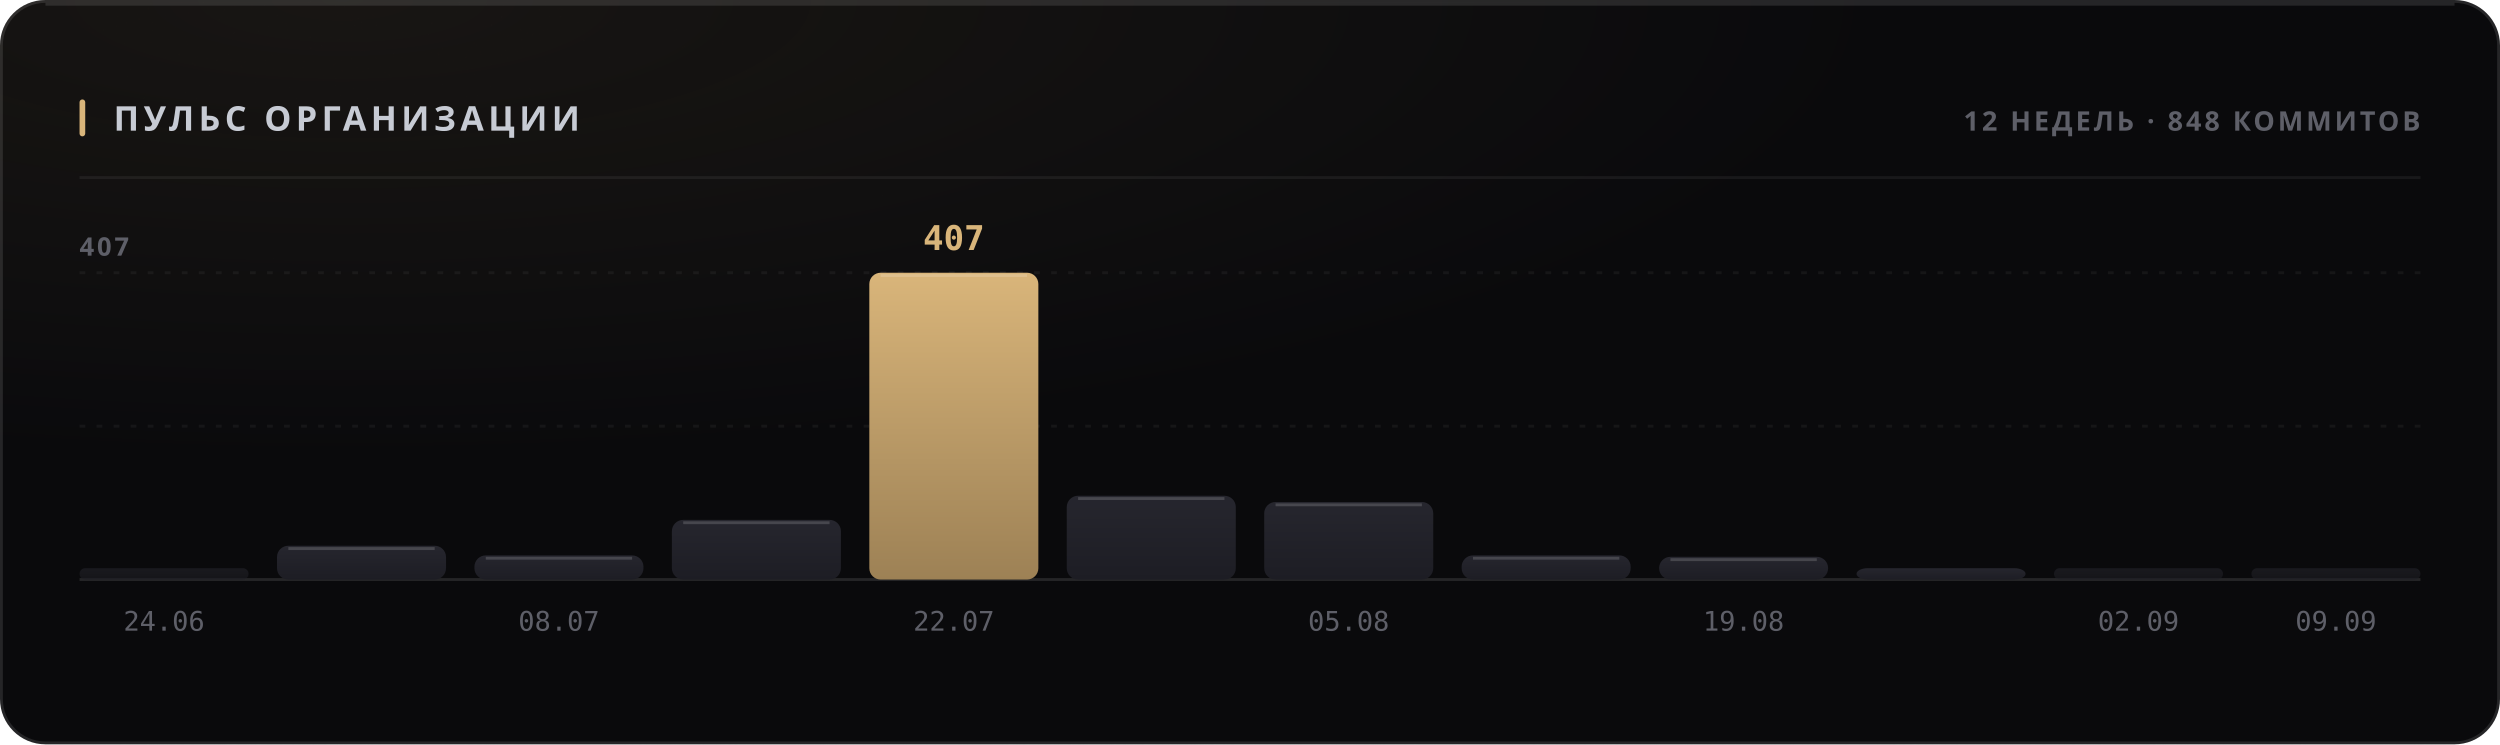
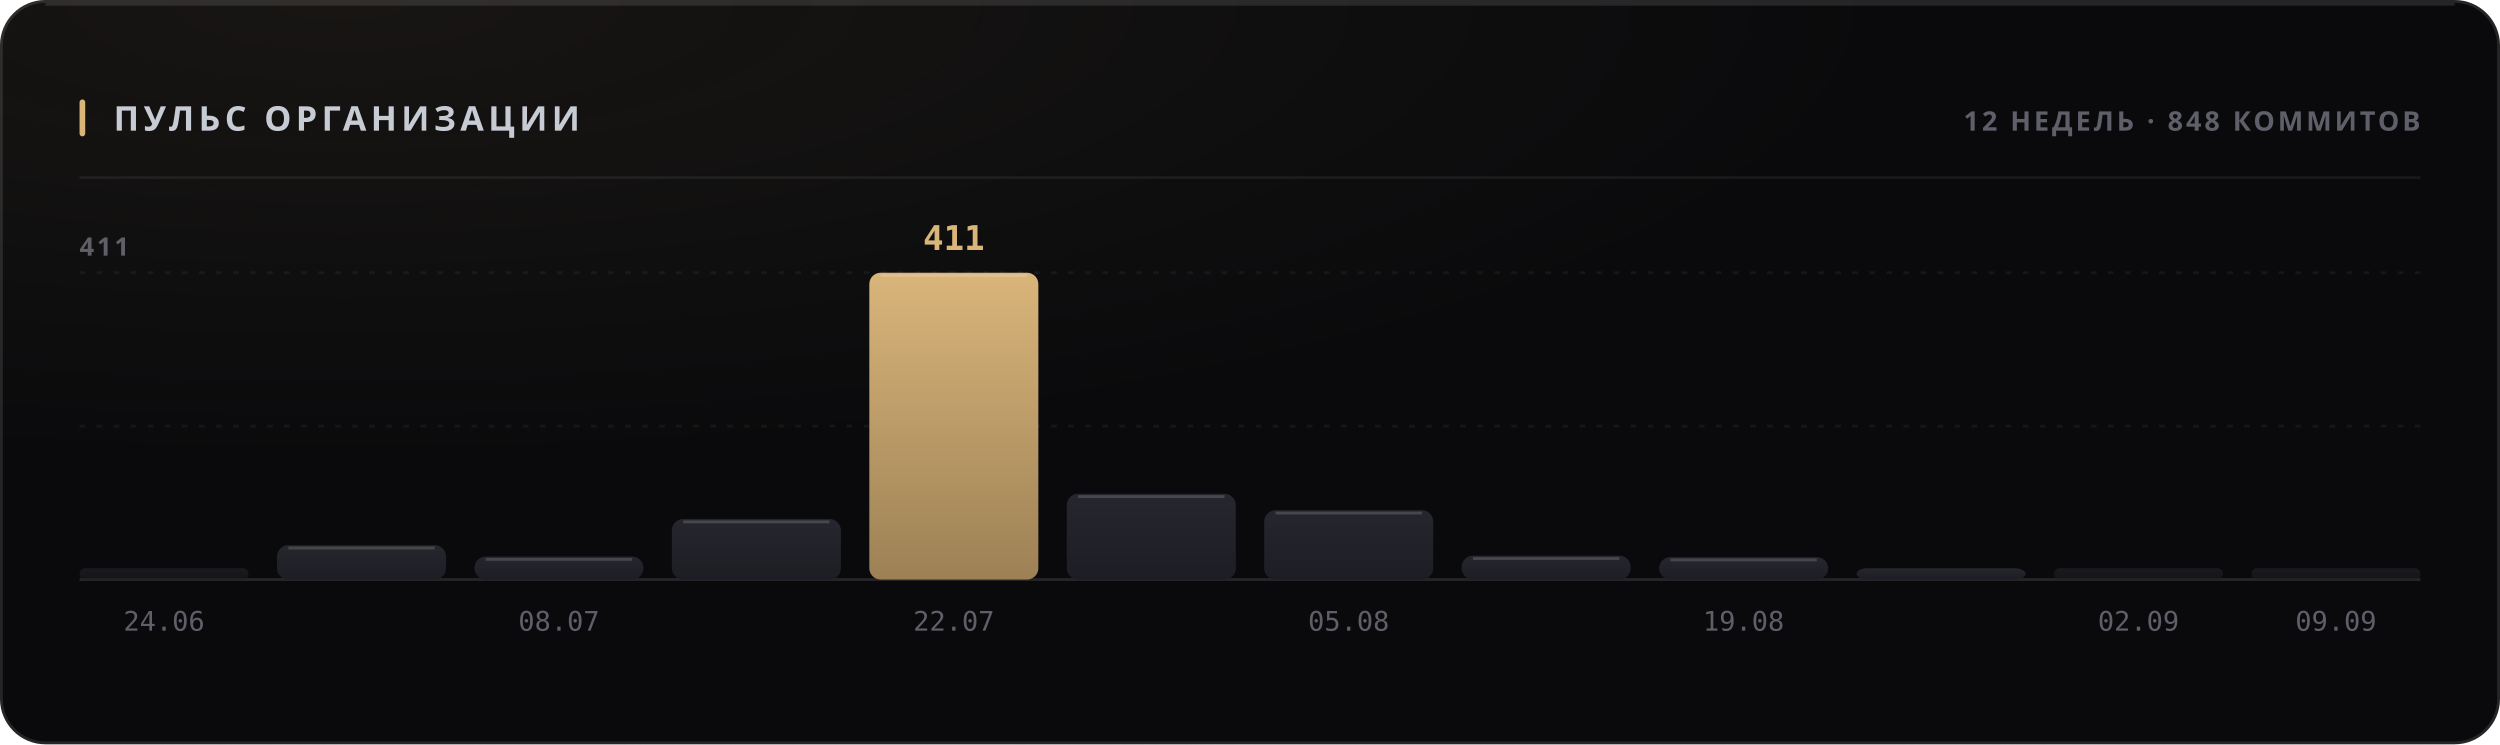
<svg xmlns="http://www.w3.org/2000/svg" width="880" height="262" viewBox="0 0 880 262" role="img">
  <style>
  text { font-family: -apple-system, BlinkMacSystemFont, 'Segoe UI', 'Noto Sans', Helvetica, Arial, sans-serif; }
  .mono { font-family: ui-monospace, 'SF Mono', 'Cascadia Mono', 'DejaVu Sans Mono', Menlo, Consolas, monospace; font-variant-numeric: tabular-nums; }
  .caps { letter-spacing: .1em; text-transform: uppercase; }

  @keyframes sheen  { from { transform: translateX(-120%); } to { transform: translateX(260%); } }
  @keyframes rise   { from { opacity: 0; transform: translateY(6px); } to { opacity: 1; transform: none; } }
  @keyframes slide  { from { opacity: 0; transform: translateX(-8px); } to { opacity: 1; transform: none; } }
  @keyframes grow   { from { transform: scaleY(0); } to { transform: scaleY(1); } }
  @keyframes widen  { from { transform: scaleX(0); } to { transform: scaleX(1); } }
  @keyframes draw   { from { stroke-dashoffset: 200; } to { stroke-dashoffset: 0; } }

  .sheen { animation: sheen 5.5s cubic-bezier(.45,0,.2,1) infinite; }
  .rise  { animation: rise .5s cubic-bezier(.16,1,.3,1) both; }
  .slide { animation: slide .42s cubic-bezier(.16,1,.3,1) both; }
  .bar   { transform-box: fill-box; transform-origin: 50% 100%;
           animation: grow .62s cubic-bezier(.16,1,.3,1) both; }
  .fill  { transform-box: fill-box; transform-origin: 0% 50%;
           animation: widen .8s cubic-bezier(.16,1,.3,1) both; }
  /* The hidden start state lives in the keyframes, never in the static rule.
     A renderer that ignores CSS animations then falls back to the FINISHED
     state — a drawn line, visible text — instead of an empty panel. */
  .spark { stroke-dasharray: 200;
           animation: draw 1.1s cubic-bezier(.16,1,.3,1) both; }

  @media (prefers-reduced-motion: reduce) {
    .sheen { animation: none; opacity: 0; }
    .rise, .slide, .bar, .fill, .spark { animation: none; opacity: 1; transform: none;
                                         stroke-dashoffset: 0; }
  }</style>
  <defs>
    <filter id="grain1" x="0" y="0" width="100%" height="100%">
      <feTurbulence type="fractalNoise" baseFrequency="0.82" numOctaves="3" stitchTiles="stitch" />
      <feColorMatrix type="saturate" values="0" />
    </filter>
    <radialGradient id="wash2" cx="14%" cy="0%" r="62%">
      <stop offset="0%" stop-color="#d9b57a" stop-opacity="0.07" />
      <stop offset="100%" stop-color="#d9b57a" stop-opacity="0" />
    </radialGradient>
    <linearGradient id="barfill3" x1="0" y1="0" x2="0" y2="1">
      <stop offset="0%" stop-color="#26262e" />
      <stop offset="100%" stop-color="#1d1d24" />
    </linearGradient>
    <linearGradient id="barfill4" x1="0" y1="0" x2="0" y2="1">
      <stop offset="0%" stop-color="#26262e" />
      <stop offset="100%" stop-color="#1d1d24" />
    </linearGradient>
    <linearGradient id="barfill5" x1="0" y1="0" x2="0" y2="1">
      <stop offset="0%" stop-color="#26262e" />
      <stop offset="100%" stop-color="#1d1d24" />
    </linearGradient>
    <linearGradient id="barfill6" x1="0" y1="0" x2="0" y2="1">
      <stop offset="0%" stop-color="#26262e" />
      <stop offset="100%" stop-color="#1d1d24" />
    </linearGradient>
    <linearGradient id="barfill7" x1="0" y1="0" x2="0" y2="1">
      <stop offset="0%" stop-color="#d9b57a" />
      <stop offset="100%" stop-color="#9d8155" />
    </linearGradient>
    <linearGradient id="barfill8" x1="0" y1="0" x2="0" y2="1">
      <stop offset="0%" stop-color="#26262e" />
      <stop offset="100%" stop-color="#1d1d24" />
    </linearGradient>
    <linearGradient id="barfill9" x1="0" y1="0" x2="0" y2="1">
      <stop offset="0%" stop-color="#26262e" />
      <stop offset="100%" stop-color="#1d1d24" />
    </linearGradient>
    <linearGradient id="barfill10" x1="0" y1="0" x2="0" y2="1">
      <stop offset="0%" stop-color="#26262e" />
      <stop offset="100%" stop-color="#1d1d24" />
    </linearGradient>
    <linearGradient id="barfill11" x1="0" y1="0" x2="0" y2="1">
      <stop offset="0%" stop-color="#26262e" />
      <stop offset="100%" stop-color="#1d1d24" />
    </linearGradient>
    <linearGradient id="barfill12" x1="0" y1="0" x2="0" y2="1">
      <stop offset="0%" stop-color="#26262e" />
      <stop offset="100%" stop-color="#1d1d24" />
    </linearGradient>
    <linearGradient id="barfill13" x1="0" y1="0" x2="0" y2="1">
      <stop offset="0%" stop-color="#26262e" />
      <stop offset="100%" stop-color="#1d1d24" />
    </linearGradient>
    <linearGradient id="barfill14" x1="0" y1="0" x2="0" y2="1">
      <stop offset="0%" stop-color="#26262e" />
      <stop offset="100%" stop-color="#1d1d24" />
    </linearGradient>
  </defs>
  <rect width="880" height="262" rx="16" fill="#0a0a0c" />
  <rect width="880" height="262" rx="16" fill="url(#wash2)" />
  <rect width="880" height="262" rx="16" filter="url(#grain1)" opacity="0.05" style="mix-blend-mode:overlay" />
  <rect x=".5" y=".5" width="879" height="261" rx="15.5" fill="none" stroke="rgba(255,255,255,0.11)" />
  <path d="M16 1.5 H864" stroke="rgba(255,255,255,0.112)" stroke-width="1" fill="none" />
  <rect x="28" y="35" width="2" height="13" rx="1" fill="#d9b57a" />
  <text x="40" y="46" font-size="12" font-weight="700" fill="#c7cbd4" letter-spacing="0.13em">ПУЛЬС ОРГАНИЗАЦИИ</text>
  <text x="852" y="46" font-size="9.5" font-weight="600" fill="#5e5f68" text-anchor="end" letter-spacing="0.11em">12 НЕДЕЛЬ · 848 КОММИТОВ</text>
  <path d="M28 62.5 H852" stroke="rgba(255,255,255,0.06)" stroke-width="1" />
  <path d="M28 150.0 H852" stroke="rgba(255,255,255,0.05)" stroke-width="1" stroke-dasharray="2 4" />
  <path d="M28 96.0 H852" stroke="rgba(255,255,255,0.05)" stroke-width="1" stroke-dasharray="2 4" />
  <path d="M28 204 H852" stroke="rgba(255,255,255,0.11)" stroke-width="1" />
-   <text x="28" y="90" font-size="9" font-weight="600" fill="#5e5f68" letter-spacing="0.11em">407</text>
+   <text x="28" y="90" font-size="9" font-weight="600" fill="#5e5f68" letter-spacing="0.11em">411</text>
  <rect class="bar" x="28.0" y="200.0" width="59.5" height="4.0" rx="2" fill="url(#barfill3)" opacity="0.55" style="animation-delay:0s" />
  <text x="57.75" y="222" font-size="9.5" font-weight="400" fill="#5e5f68" text-anchor="middle" class="mono">24.06</text>
-   <rect class="bar" x="97.5" y="192.1" width="59.5" height="11.9" rx="4" fill="url(#barfill4)" opacity="1" style="animation-delay:0.038s" />
-   <path d="M101.5 193.1 H153.0" stroke="rgba(255,255,255,0.154)" stroke-width="1" />
-   <rect class="bar" x="167.0" y="195.5" width="59.5" height="8.5" rx="4" fill="url(#barfill5)" opacity="1" style="animation-delay:0.076s" />
-   <path d="M171.0 196.5 H222.5" stroke="rgba(255,255,255,0.154)" stroke-width="1" />
+   <rect class="bar" x="97.5" y="191.9" width="59.5" height="12.1" rx="4" fill="url(#barfill4)" opacity="1" style="animation-delay:0.038s" />
+   <path d="M101.5 192.9 H153.0" stroke="rgba(255,255,255,0.154)" stroke-width="1" />
+   <rect class="bar" x="167.0" y="195.9" width="59.5" height="8.1" rx="4" fill="url(#barfill5)" opacity="1" style="animation-delay:0.076s" />
+   <path d="M171.0 196.9 H222.5" stroke="rgba(255,255,255,0.154)" stroke-width="1" />
  <text x="196.75" y="222" font-size="9.5" font-weight="400" fill="#5e5f68" text-anchor="middle" class="mono">08.07</text>
-   <rect class="bar" x="236.5" y="183.0" width="59.5" height="21.0" rx="4" fill="url(#barfill6)" opacity="1" style="animation-delay:0.114s" />
-   <path d="M240.5 184.0 H292.0" stroke="rgba(255,255,255,0.154)" stroke-width="1" />
+   <rect class="bar" x="236.5" y="182.7" width="59.5" height="21.3" rx="4" fill="url(#barfill6)" opacity="1" style="animation-delay:0.114s" />
+   <path d="M240.5 183.7 H292.0" stroke="rgba(255,255,255,0.154)" stroke-width="1" />
  <rect class="bar" x="306.0" y="96.0" width="59.5" height="108.0" rx="4" fill="url(#barfill7)" opacity="1" style="animation-delay:0.152s" />
  <path d="M310.0 97.0 H361.5" stroke="rgba(255,255,255,0.154)" stroke-width="1" />
-   <text x="335.75" y="88" font-size="12" font-weight="700" fill="#d9b57a" text-anchor="middle" class="mono rise" opacity="1">407</text>
+   <text x="335.75" y="88" font-size="12" font-weight="700" fill="#d9b57a" text-anchor="middle" class="mono rise" opacity="1">411</text>
  <text x="335.75" y="222" font-size="9.5" font-weight="400" fill="#5e5f68" text-anchor="middle" class="mono">22.07</text>
-   <rect class="bar" x="375.5" y="174.5" width="59.5" height="29.5" rx="4" fill="url(#barfill8)" opacity="1" style="animation-delay:0.19s" />
-   <path d="M379.5 175.5 H431.0" stroke="rgba(255,255,255,0.154)" stroke-width="1" />
-   <rect class="bar" x="445.0" y="176.7" width="59.5" height="27.3" rx="4" fill="url(#barfill9)" opacity="1" style="animation-delay:0.228s" />
-   <path d="M449.0 177.7 H500.5" stroke="rgba(255,255,255,0.154)" stroke-width="1" />
+   <rect class="bar" x="375.5" y="173.8" width="59.5" height="30.2" rx="4" fill="url(#barfill8)" opacity="1" style="animation-delay:0.19s" />
+   <path d="M379.5 174.8 H431.0" stroke="rgba(255,255,255,0.154)" stroke-width="1" />
+   <rect class="bar" x="445.0" y="179.6" width="59.5" height="24.4" rx="4" fill="url(#barfill9)" opacity="1" style="animation-delay:0.228s" />
+   <path d="M449.0 180.6 H500.5" stroke="rgba(255,255,255,0.154)" stroke-width="1" />
  <text x="474.75" y="222" font-size="9.5" font-weight="400" fill="#5e5f68" text-anchor="middle" class="mono">05.08</text>
-   <rect class="bar" x="514.5" y="195.5" width="59.5" height="8.5" rx="4" fill="url(#barfill10)" opacity="1" style="animation-delay:0.266s" />
-   <path d="M518.5 196.5 H570.0" stroke="rgba(255,255,255,0.154)" stroke-width="1" />
-   <rect class="bar" x="584.0" y="196.0" width="59.5" height="8.0" rx="4" fill="url(#barfill11)" opacity="1" style="animation-delay:0.304s" />
-   <path d="M588.0 197.0 H639.5" stroke="rgba(255,255,255,0.154)" stroke-width="1" />
+   <rect class="bar" x="514.5" y="195.6" width="59.5" height="8.4" rx="4" fill="url(#barfill10)" opacity="1" style="animation-delay:0.266s" />
+   <path d="M518.5 196.6 H570.0" stroke="rgba(255,255,255,0.154)" stroke-width="1" />
+   <rect class="bar" x="584.0" y="196.1" width="59.5" height="7.9" rx="4" fill="url(#barfill11)" opacity="1" style="animation-delay:0.304s" />
+   <path d="M588.0 197.1 H639.5" stroke="rgba(255,255,255,0.154)" stroke-width="1" />
  <text x="613.75" y="222" font-size="9.5" font-weight="400" fill="#5e5f68" text-anchor="middle" class="mono">19.08</text>
  <rect class="bar" x="653.5" y="200.0" width="59.5" height="4.0" rx="4" fill="url(#barfill12)" opacity="1" style="animation-delay:0.342s" />
  <rect class="bar" x="723.0" y="200.0" width="59.5" height="4.0" rx="2" fill="url(#barfill13)" opacity="0.55" style="animation-delay:0.38s" />
  <text x="752.75" y="222" font-size="9.5" font-weight="400" fill="#5e5f68" text-anchor="middle" class="mono">02.09</text>
  <rect class="bar" x="792.5" y="200.0" width="59.5" height="4.0" rx="2" fill="url(#barfill14)" opacity="0.55" style="animation-delay:0.418s" />
  <text x="822.25" y="222" font-size="9.5" font-weight="400" fill="#5e5f68" text-anchor="middle" class="mono">09.09</text>
</svg>
